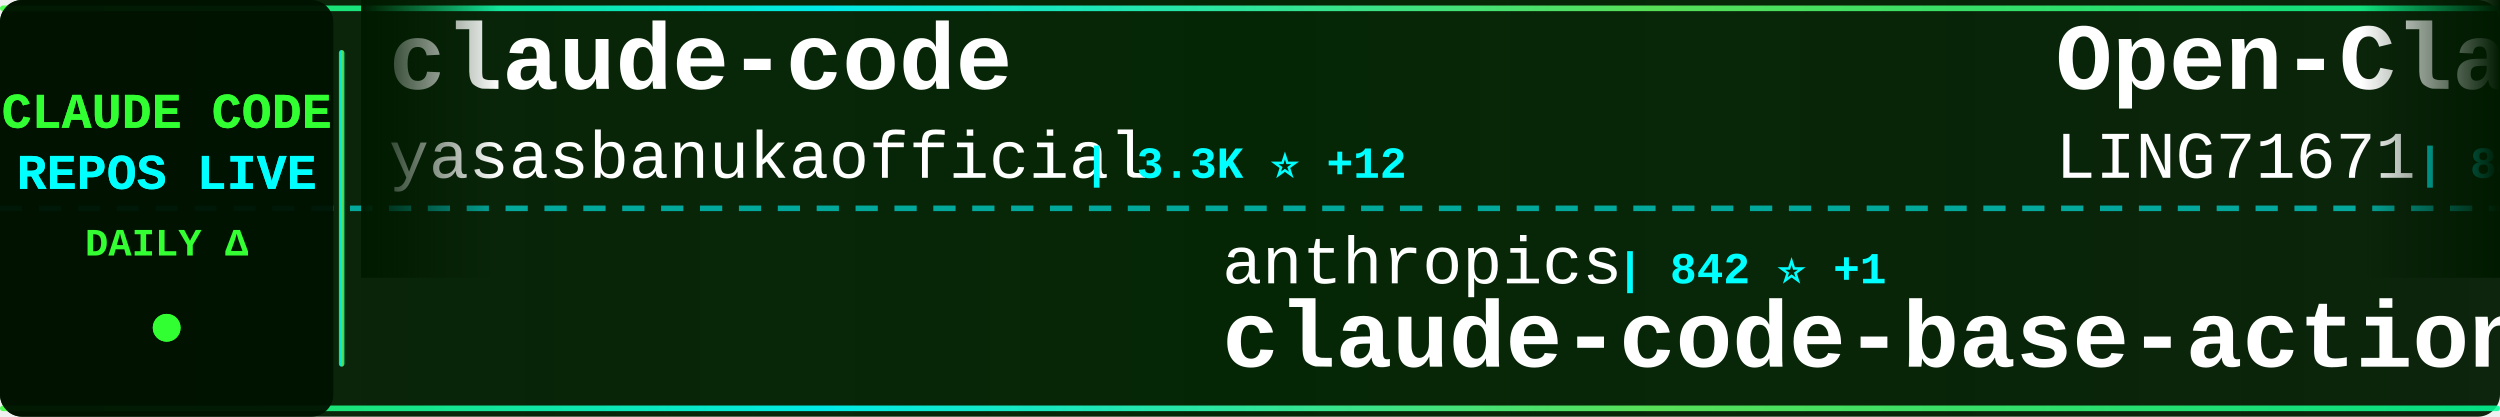
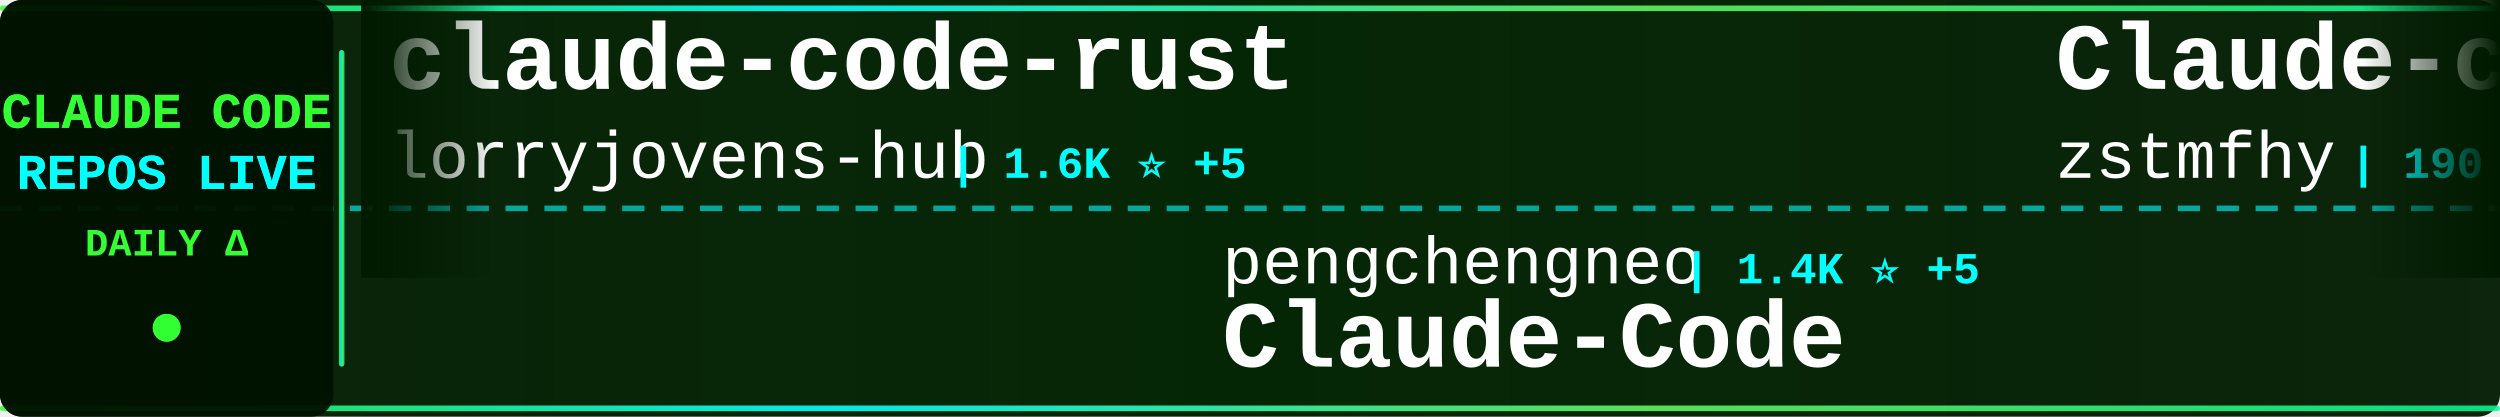
<svg xmlns="http://www.w3.org/2000/svg" width="900" height="150">
  <defs>
    <linearGradient id="tickerBg" x1="0%" y1="0%" x2="100%" y2="0%">
      <stop offset="0%" style="stop-color:#001a00;stop-opacity:0.95" />
      <stop offset="50%" style="stop-color:#002200;stop-opacity:0.98" />
      <stop offset="100%" style="stop-color:#001a00;stop-opacity:0.95" />
    </linearGradient>
    <linearGradient id="borderGrad" x1="0%" y1="0%" x2="100%" y2="0%">
      <stop offset="0%" style="stop-color:#33ff33;stop-opacity:0.85">
        <animate attributeName="stop-opacity" values="0.85;1;0.85" dur="2s" repeatCount="indefinite" />
      </stop>
      <stop offset="33%" style="stop-color:#00ffff;stop-opacity:0.9">
        <animate attributeName="stop-opacity" values="0.9;1;0.9" dur="2.2s" repeatCount="indefinite" />
      </stop>
      <stop offset="66%" style="stop-color:#66ff66;stop-opacity:0.85">
        <animate attributeName="stop-opacity" values="0.85;1;0.85" dur="1.8s" repeatCount="indefinite" />
      </stop>
      <stop offset="100%" style="stop-color:#00ff99;stop-opacity:0.85">
        <animate attributeName="stop-opacity" values="0.85;1;0.85" dur="2s" repeatCount="indefinite" />
      </stop>
    </linearGradient>
    <filter id="textGlow">
      <feGaussianBlur stdDeviation="0.1" result="coloredBlur" />
      <feMerge>
        <feMergeNode in="coloredBlur" />
        <feMergeNode in="SourceGraphic" />
      </feMerge>
    </filter>
    <filter id="metricGlow">
      <feGaussianBlur stdDeviation="0.2" result="coloredBlur" />
      <feMerge>
        <feMergeNode in="coloredBlur" />
        <feMergeNode in="SourceGraphic" />
      </feMerge>
    </filter>
    <linearGradient id="leftFade" x1="0%" y1="0%" x2="100%" y2="0%">
      <stop offset="0%" style="stop-color:#001a00;stop-opacity:1" />
      <stop offset="100%" style="stop-color:#001a00;stop-opacity:0" />
    </linearGradient>
    <linearGradient id="rightFade" x1="0%" y1="0%" x2="100%" y2="0%">
      <stop offset="0%" style="stop-color:#001a00;stop-opacity:0" />
      <stop offset="100%" style="stop-color:#001a00;stop-opacity:1" />
    </linearGradient>
  </defs>
  <rect width="900" height="150" fill="url(#tickerBg)" rx="8" />
  <rect x="0" y="2" width="900" height="2" fill="url(#borderGrad)" rx="1" />
  <rect x="0" y="146" width="900" height="2" fill="url(#borderGrad)" rx="1" />
  <line x1="0" y1="75" x2="900" y2="75" stroke="#00ffff" stroke-width="2" stroke-dasharray="8 6" opacity="0.6" />
  <rect x="0" y="0" width="120" height="150" fill="#001100" opacity="0.95" rx="8" />
  <text x="60" y="46" font-family="'Courier New', monospace" font-size="18" font-weight="bold" fill="#33ff33" text-anchor="middle" filter="url(#textGlow)">
    CLAUDE CODE
  </text>
  <text x="60" y="68" font-family="'Courier New', monospace" font-size="18" font-weight="bold" fill="#00ffff" text-anchor="middle" filter="url(#textGlow)">
    REPOS LIVE
  </text>
  <text x="60" y="92" font-family="'Courier New', monospace" font-size="14" font-weight="bold" fill="#33ff33" text-anchor="middle">
    DAILY Δ
  </text>
  <circle cx="60" cy="118" r="5" fill="#33ff33" filter="url(#metricGlow)">
    <animate attributeName="r" values="4;6;4" dur="1.5s" repeatCount="indefinite" />
    <animate attributeName="opacity" values="0.6;1;0.6" dur="1.5s" repeatCount="indefinite" />
  </circle>
  <rect x="122" y="18" width="2" height="114" fill="url(#borderGrad)" rx="1" />
  <clipPath id="tickerClip">
    <rect x="130" y="0" width="770" height="150" />
  </clipPath>
  <g clip-path="url(#tickerClip)">
    <g id="tickerItems">
      <animateTransform attributeName="transform" attributeType="XML" type="translate" from="0 0" to="-3000 0" dur="54s" repeatCount="indefinite" />
      <g transform="translate(0, 0)">
-         <text x="140" y="32" font-family="'Courier New', monospace" font-size="34" font-weight="bold" fill="#ffffff">claude-code</text>
-         <text x="140" y="64" font-family="'Courier New', monospace" font-size="24" font-weight="normal" fill="#ffffff" opacity="1.0">yasasbanukaofficial</text>
-         <text x="390" y="64" font-family="'Courier New', monospace" font-size="16" font-weight="bold" fill="#00ffff"> | 3.3K ⭐ +12</text>
+         <text x="140" y="32" font-family="'Courier New', monospace" font-size="34" font-weight="bold" fill="#ffffff">claude-code-rust</text>
+         <text x="140" y="64" font-family="'Courier New', monospace" font-size="24" font-weight="normal" fill="#ffffff" opacity="1.0">lorryjovens-hub</text>
+         <text x="342" y="64" font-family="'Courier New', monospace" font-size="16" font-weight="bold" fill="#00ffff"> | 1.6K ⭐ +5</text>
      </g>
      <g transform="translate(300, 0)">
-         <text x="140" y="102" font-family="'Courier New', monospace" font-size="24" font-weight="normal" fill="#ffffff" opacity="1.0">anthropics</text>
-         <text x="282" y="102" font-family="'Courier New', monospace" font-size="16" font-weight="bold" fill="#00ffff"> | 842 ⭐ +1</text>
-         <text x="140" y="132" font-family="'Courier New', monospace" font-size="34" font-weight="bold" fill="#ffffff">claude-code-base-action</text>
+         <text x="140" y="102" font-family="'Courier New', monospace" font-size="24" font-weight="normal" fill="#ffffff" opacity="1.0">pengchengneo</text>
+         <text x="306" y="102" font-family="'Courier New', monospace" font-size="16" font-weight="bold" fill="#00ffff"> | 1.4K ⭐ +5</text>
+         <text x="140" y="132" font-family="'Courier New', monospace" font-size="34" font-weight="bold" fill="#ffffff">Claude-Code</text>
      </g>
      <g transform="translate(600, 0)">
-         <text x="140" y="32" font-family="'Courier New', monospace" font-size="34" font-weight="bold" fill="#ffffff">Open-ClaudeCode</text>
-         <text x="140" y="64" font-family="'Courier New', monospace" font-size="24" font-weight="normal" fill="#ffffff" opacity="1.0">LING71671</text>
-         <text x="270" y="64" font-family="'Courier New', monospace" font-size="16" font-weight="bold" fill="#00ffff"> | 847 ⭐</text>
+         <text x="140" y="32" font-family="'Courier New', monospace" font-size="34" font-weight="bold" fill="#ffffff">Claude-code</text>
+         <text x="140" y="64" font-family="'Courier New', monospace" font-size="24" font-weight="normal" fill="#ffffff" opacity="1.0">zstmfhy</text>
+         <text x="246" y="64" font-family="'Courier New', monospace" font-size="16" font-weight="bold" fill="#00ffff"> | 190 ⭐</text>
      </g>
      <g transform="translate(900, 0)">
-         <text x="140" y="102" font-family="'Courier New', monospace" font-size="24" font-weight="normal" fill="#ffffff" opacity="1.0">chiragjoshi12</text>
-         <text x="318" y="102" font-family="'Courier New', monospace" font-size="16" font-weight="bold" fill="#00ffff"> | 204 ⭐ +1</text>
+         <text x="140" y="102" font-family="'Courier New', monospace" font-size="24" font-weight="normal" fill="#ffffff" opacity="1.0">alex000kim</text>
+         <text x="282" y="102" font-family="'Courier New', monospace" font-size="16" font-weight="bold" fill="#00ffff"> | 227 ⭐</text>
        <text x="140" y="132" font-family="'Courier New', monospace" font-size="34" font-weight="bold" fill="#ffffff">claude-code</text>
      </g>
      <g transform="translate(1200, 0)">
-         <text x="140" y="32" font-family="'Courier New', monospace" font-size="34" font-weight="bold" fill="#ffffff">claude-code-workflows</text>
-         <text x="140" y="64" font-family="'Courier New', monospace" font-size="24" font-weight="normal" fill="#ffffff" opacity="1.0">OneRedOak</text>
-         <text x="270" y="64" font-family="'Courier New', monospace" font-size="16" font-weight="bold" fill="#00ffff"> | 3.8K ⭐ +1</text>
+         <text x="140" y="32" font-family="'Courier New', monospace" font-size="34" font-weight="bold" fill="#ffffff">claude-code-guide</text>
+         <text x="140" y="64" font-family="'Courier New', monospace" font-size="24" font-weight="normal" fill="#ffffff" opacity="1.0">Cranot</text>
+         <text x="234" y="64" font-family="'Courier New', monospace" font-size="16" font-weight="bold" fill="#00ffff"> | 2.8K ⭐ +4</text>
      </g>
      <g transform="translate(1500, 0)">
-         <text x="140" y="102" font-family="'Courier New', monospace" font-size="24" font-weight="normal" fill="#ffffff" opacity="1.0">sickn33</text>
-         <text x="246" y="102" font-family="'Courier New', monospace" font-size="16" font-weight="bold" fill="#00ffff"> | 38.2K ⭐ +135</text>
-         <text x="140" y="132" font-family="'Courier New', monospace" font-size="34" font-weight="bold" fill="#ffffff">antigravity-awesome-skil...</text>
+         <text x="140" y="102" font-family="'Courier New', monospace" font-size="24" font-weight="normal" fill="#ffffff" opacity="1.0">lst97</text>
+         <text x="222" y="102" font-family="'Courier New', monospace" font-size="16" font-weight="bold" fill="#00ffff"> | 1.6K ⭐</text>
+         <text x="140" y="132" font-family="'Courier New', monospace" font-size="34" font-weight="bold" fill="#ffffff">claude-code-sub-agents</text>
      </g>
      <g transform="translate(1800, 0)">
-         <text x="140" y="32" font-family="'Courier New', monospace" font-size="34" font-weight="bold" fill="#ffffff">claude-code-guide</text>
-         <text x="140" y="64" font-family="'Courier New', monospace" font-size="24" font-weight="normal" fill="#ffffff" opacity="1.0">zebbern</text>
-         <text x="246" y="64" font-family="'Courier New', monospace" font-size="16" font-weight="bold" fill="#00ffff"> | 4.2K ⭐ +7</text>
+         <text x="140" y="32" font-family="'Courier New', monospace" font-size="34" font-weight="bold" fill="#ffffff">claude-code-pm-course</text>
+         <text x="140" y="64" font-family="'Courier New', monospace" font-size="24" font-weight="normal" fill="#ffffff" opacity="1.0">carlvellotti</text>
+         <text x="306" y="64" font-family="'Courier New', monospace" font-size="16" font-weight="bold" fill="#00ffff"> | 2.0K ⭐ +3</text>
      </g>
      <g transform="translate(2100, 0)">
-         <text x="140" y="102" font-family="'Courier New', monospace" font-size="24" font-weight="normal" fill="#ffffff" opacity="1.0">nicedreamzapp</text>
-         <text x="318" y="102" font-family="'Courier New', monospace" font-size="16" font-weight="bold" fill="#00ffff"> | 2.7K ⭐ +16</text>
-         <text x="140" y="132" font-family="'Courier New', monospace" font-size="34" font-weight="bold" fill="#ffffff">claude-code-local</text>
+         <text x="140" y="102" font-family="'Courier New', monospace" font-size="24" font-weight="normal" fill="#ffffff" opacity="1.0">huangserva</text>
+         <text x="282" y="102" font-family="'Courier New', monospace" font-size="16" font-weight="bold" fill="#00ffff"> | 588 ⭐</text>
+         <text x="140" y="132" font-family="'Courier New', monospace" font-size="34" font-weight="bold" fill="#ffffff">claude-code-cli</text>
      </g>
      <g transform="translate(2400, 0)">
-         <text x="140" y="32" font-family="'Courier New', monospace" font-size="34" font-weight="bold" fill="#ffffff">claude-code-prompts</text>
-         <text x="140" y="64" font-family="'Courier New', monospace" font-size="24" font-weight="normal" fill="#ffffff" opacity="1.0">repowise-dev</text>
-         <text x="306" y="64" font-family="'Courier New', monospace" font-size="16" font-weight="bold" fill="#00ffff"> | 1.0K ⭐ +9</text>
+         <text x="140" y="32" font-family="'Courier New', monospace" font-size="34" font-weight="bold" fill="#ffffff">claude-code-action</text>
+         <text x="140" y="64" font-family="'Courier New', monospace" font-size="24" font-weight="normal" fill="#ffffff" opacity="1.0">anthropics</text>
+         <text x="282" y="64" font-family="'Courier New', monospace" font-size="16" font-weight="bold" fill="#00ffff"> | 7.7K ⭐ +23</text>
      </g>
      <g transform="translate(2700, 0)">
-         <text x="140" y="102" font-family="'Courier New', monospace" font-size="24" font-weight="normal" fill="#ffffff" opacity="1.0">anthropics</text>
-         <text x="282" y="102" font-family="'Courier New', monospace" font-size="16" font-weight="bold" fill="#00ffff"> | 21.0K ⭐ +581</text>
-         <text x="140" y="132" font-family="'Courier New', monospace" font-size="34" font-weight="bold" fill="#ffffff">claude-plugins-official</text>
+         <text x="140" y="102" font-family="'Courier New', monospace" font-size="24" font-weight="normal" fill="#ffffff" opacity="1.0">JrCx7scC</text>
+         <text x="258" y="102" font-family="'Courier New', monospace" font-size="16" font-weight="bold" fill="#00ffff"> | 368 ⭐</text>
+         <text x="140" y="132" font-family="'Courier New', monospace" font-size="34" font-weight="bold" fill="#ffffff">claude-code-source</text>
      </g>
      <g transform="translate(3000, 0)">
-         <text x="140" y="32" font-family="'Courier New', monospace" font-size="34" font-weight="bold" fill="#ffffff">claude-code</text>
-         <text x="140" y="64" font-family="'Courier New', monospace" font-size="24" font-weight="normal" fill="#ffffff" opacity="1.0">yasasbanukaofficial</text>
-         <text x="390" y="64" font-family="'Courier New', monospace" font-size="16" font-weight="bold" fill="#00ffff"> | 3.3K ⭐ +12</text>
+         <text x="140" y="32" font-family="'Courier New', monospace" font-size="34" font-weight="bold" fill="#ffffff">claude-code-rust</text>
+         <text x="140" y="64" font-family="'Courier New', monospace" font-size="24" font-weight="normal" fill="#ffffff" opacity="1.0">lorryjovens-hub</text>
+         <text x="342" y="64" font-family="'Courier New', monospace" font-size="16" font-weight="bold" fill="#00ffff"> | 1.6K ⭐ +5</text>
      </g>
      <g transform="translate(3300, 0)">
-         <text x="140" y="102" font-family="'Courier New', monospace" font-size="24" font-weight="normal" fill="#ffffff" opacity="1.0">anthropics</text>
-         <text x="282" y="102" font-family="'Courier New', monospace" font-size="16" font-weight="bold" fill="#00ffff"> | 842 ⭐ +1</text>
-         <text x="140" y="132" font-family="'Courier New', monospace" font-size="34" font-weight="bold" fill="#ffffff">claude-code-base-action</text>
+         <text x="140" y="102" font-family="'Courier New', monospace" font-size="24" font-weight="normal" fill="#ffffff" opacity="1.0">pengchengneo</text>
+         <text x="306" y="102" font-family="'Courier New', monospace" font-size="16" font-weight="bold" fill="#00ffff"> | 1.4K ⭐ +5</text>
+         <text x="140" y="132" font-family="'Courier New', monospace" font-size="34" font-weight="bold" fill="#ffffff">Claude-Code</text>
      </g>
      <g transform="translate(3600, 0)">
-         <text x="140" y="32" font-family="'Courier New', monospace" font-size="34" font-weight="bold" fill="#ffffff">Open-ClaudeCode</text>
-         <text x="140" y="64" font-family="'Courier New', monospace" font-size="24" font-weight="normal" fill="#ffffff" opacity="1.0">LING71671</text>
-         <text x="270" y="64" font-family="'Courier New', monospace" font-size="16" font-weight="bold" fill="#00ffff"> | 847 ⭐</text>
+         <text x="140" y="32" font-family="'Courier New', monospace" font-size="34" font-weight="bold" fill="#ffffff">Claude-code</text>
+         <text x="140" y="64" font-family="'Courier New', monospace" font-size="24" font-weight="normal" fill="#ffffff" opacity="1.0">zstmfhy</text>
+         <text x="246" y="64" font-family="'Courier New', monospace" font-size="16" font-weight="bold" fill="#00ffff"> | 190 ⭐</text>
      </g>
      <g transform="translate(3900, 0)">
-         <text x="140" y="102" font-family="'Courier New', monospace" font-size="24" font-weight="normal" fill="#ffffff" opacity="1.0">chiragjoshi12</text>
-         <text x="318" y="102" font-family="'Courier New', monospace" font-size="16" font-weight="bold" fill="#00ffff"> | 204 ⭐ +1</text>
+         <text x="140" y="102" font-family="'Courier New', monospace" font-size="24" font-weight="normal" fill="#ffffff" opacity="1.0">alex000kim</text>
+         <text x="282" y="102" font-family="'Courier New', monospace" font-size="16" font-weight="bold" fill="#00ffff"> | 227 ⭐</text>
        <text x="140" y="132" font-family="'Courier New', monospace" font-size="34" font-weight="bold" fill="#ffffff">claude-code</text>
      </g>
    </g>
  </g>
  <rect x="130" y="0" width="50" height="100" fill="url(#leftFade)" />
  <rect x="850" y="0" width="50" height="100" fill="url(#rightFade)" />
</svg>
